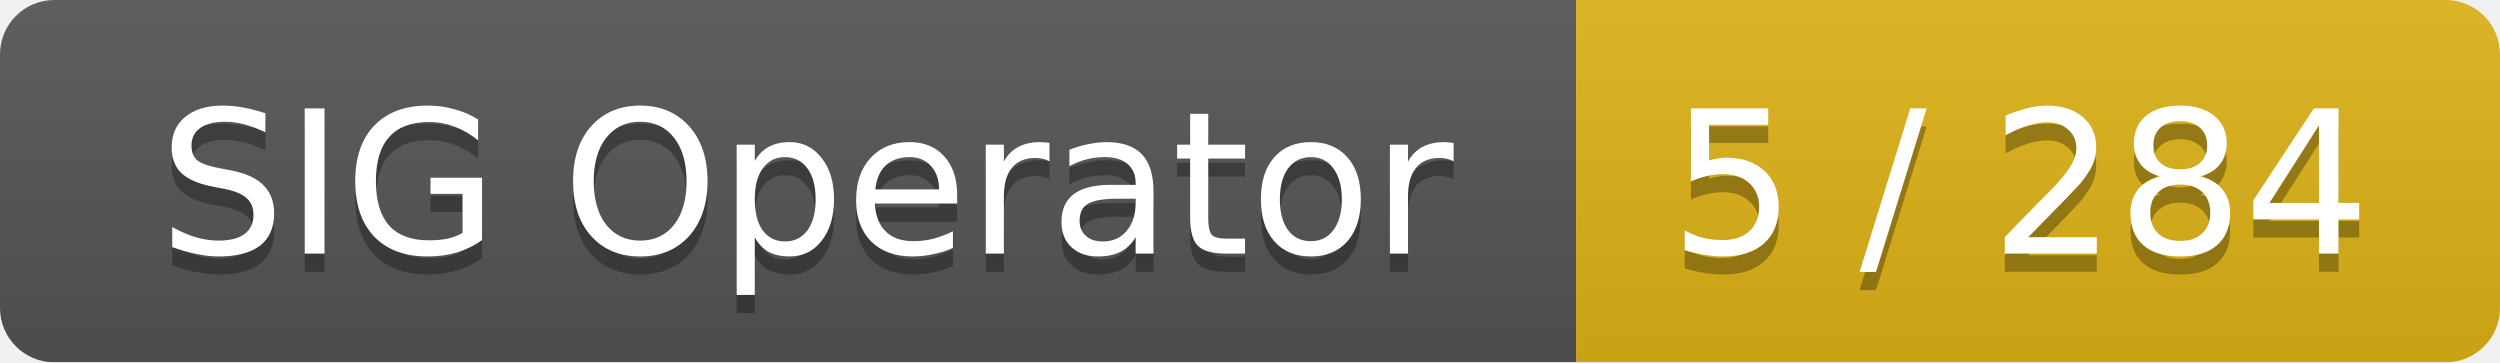
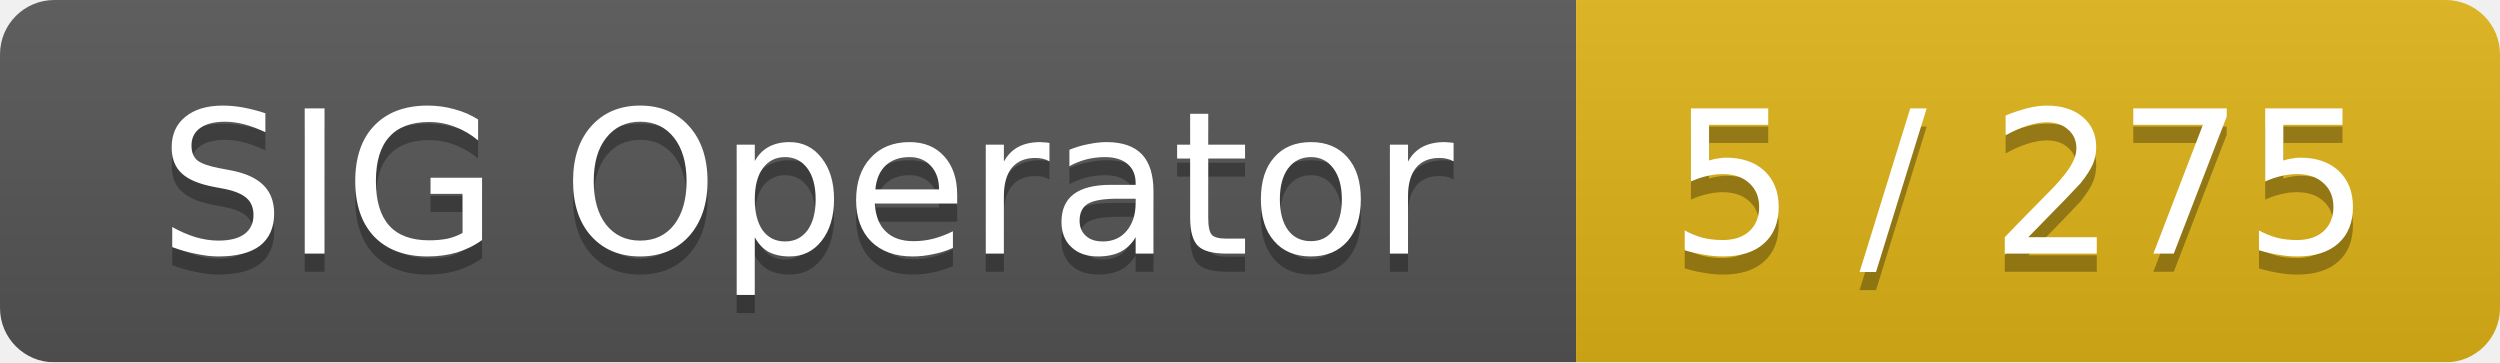
<svg xmlns="http://www.w3.org/2000/svg" width="138" height="20">
  <linearGradient id="smooth" x2="0" y2="100%">
    <stop offset="0" stop-color="#bbb" stop-opacity=".1" />
    <stop offset="1" stop-opacity=".1" />
  </linearGradient>
  <mask id="round">
    <rect width="138" height="20" rx="3" fill="#fff" />
  </mask>
  <g mask="url(#round)">
    <rect width="87" height="20" fill="#555" />
    <rect x="87" width="51" height="20" fill="#dfb317" />
    <rect width="138" height="20" fill="url(#smooth)" />
  </g>
  <g fill="#fff" text-anchor="middle" font-family="DejaVu Sans,Verdana,Geneva,sans-serif" font-size="11">
    <text x="44.5" y="15" fill="#010101" fill-opacity=".3">SIG Operator</text>
    <text x="44.5" y="14">SIG Operator</text>
-     <text x="111.5" y="15" fill="#010101" fill-opacity=".3">5 / 284</text>
-     <text x="111.5" y="14">5 / 284</text>
+     <text x="111.5" y="15" fill="#010101" fill-opacity=".3">5 / 275</text>
+     <text x="111.5" y="14">5 / 275</text>
  </g>
</svg>
